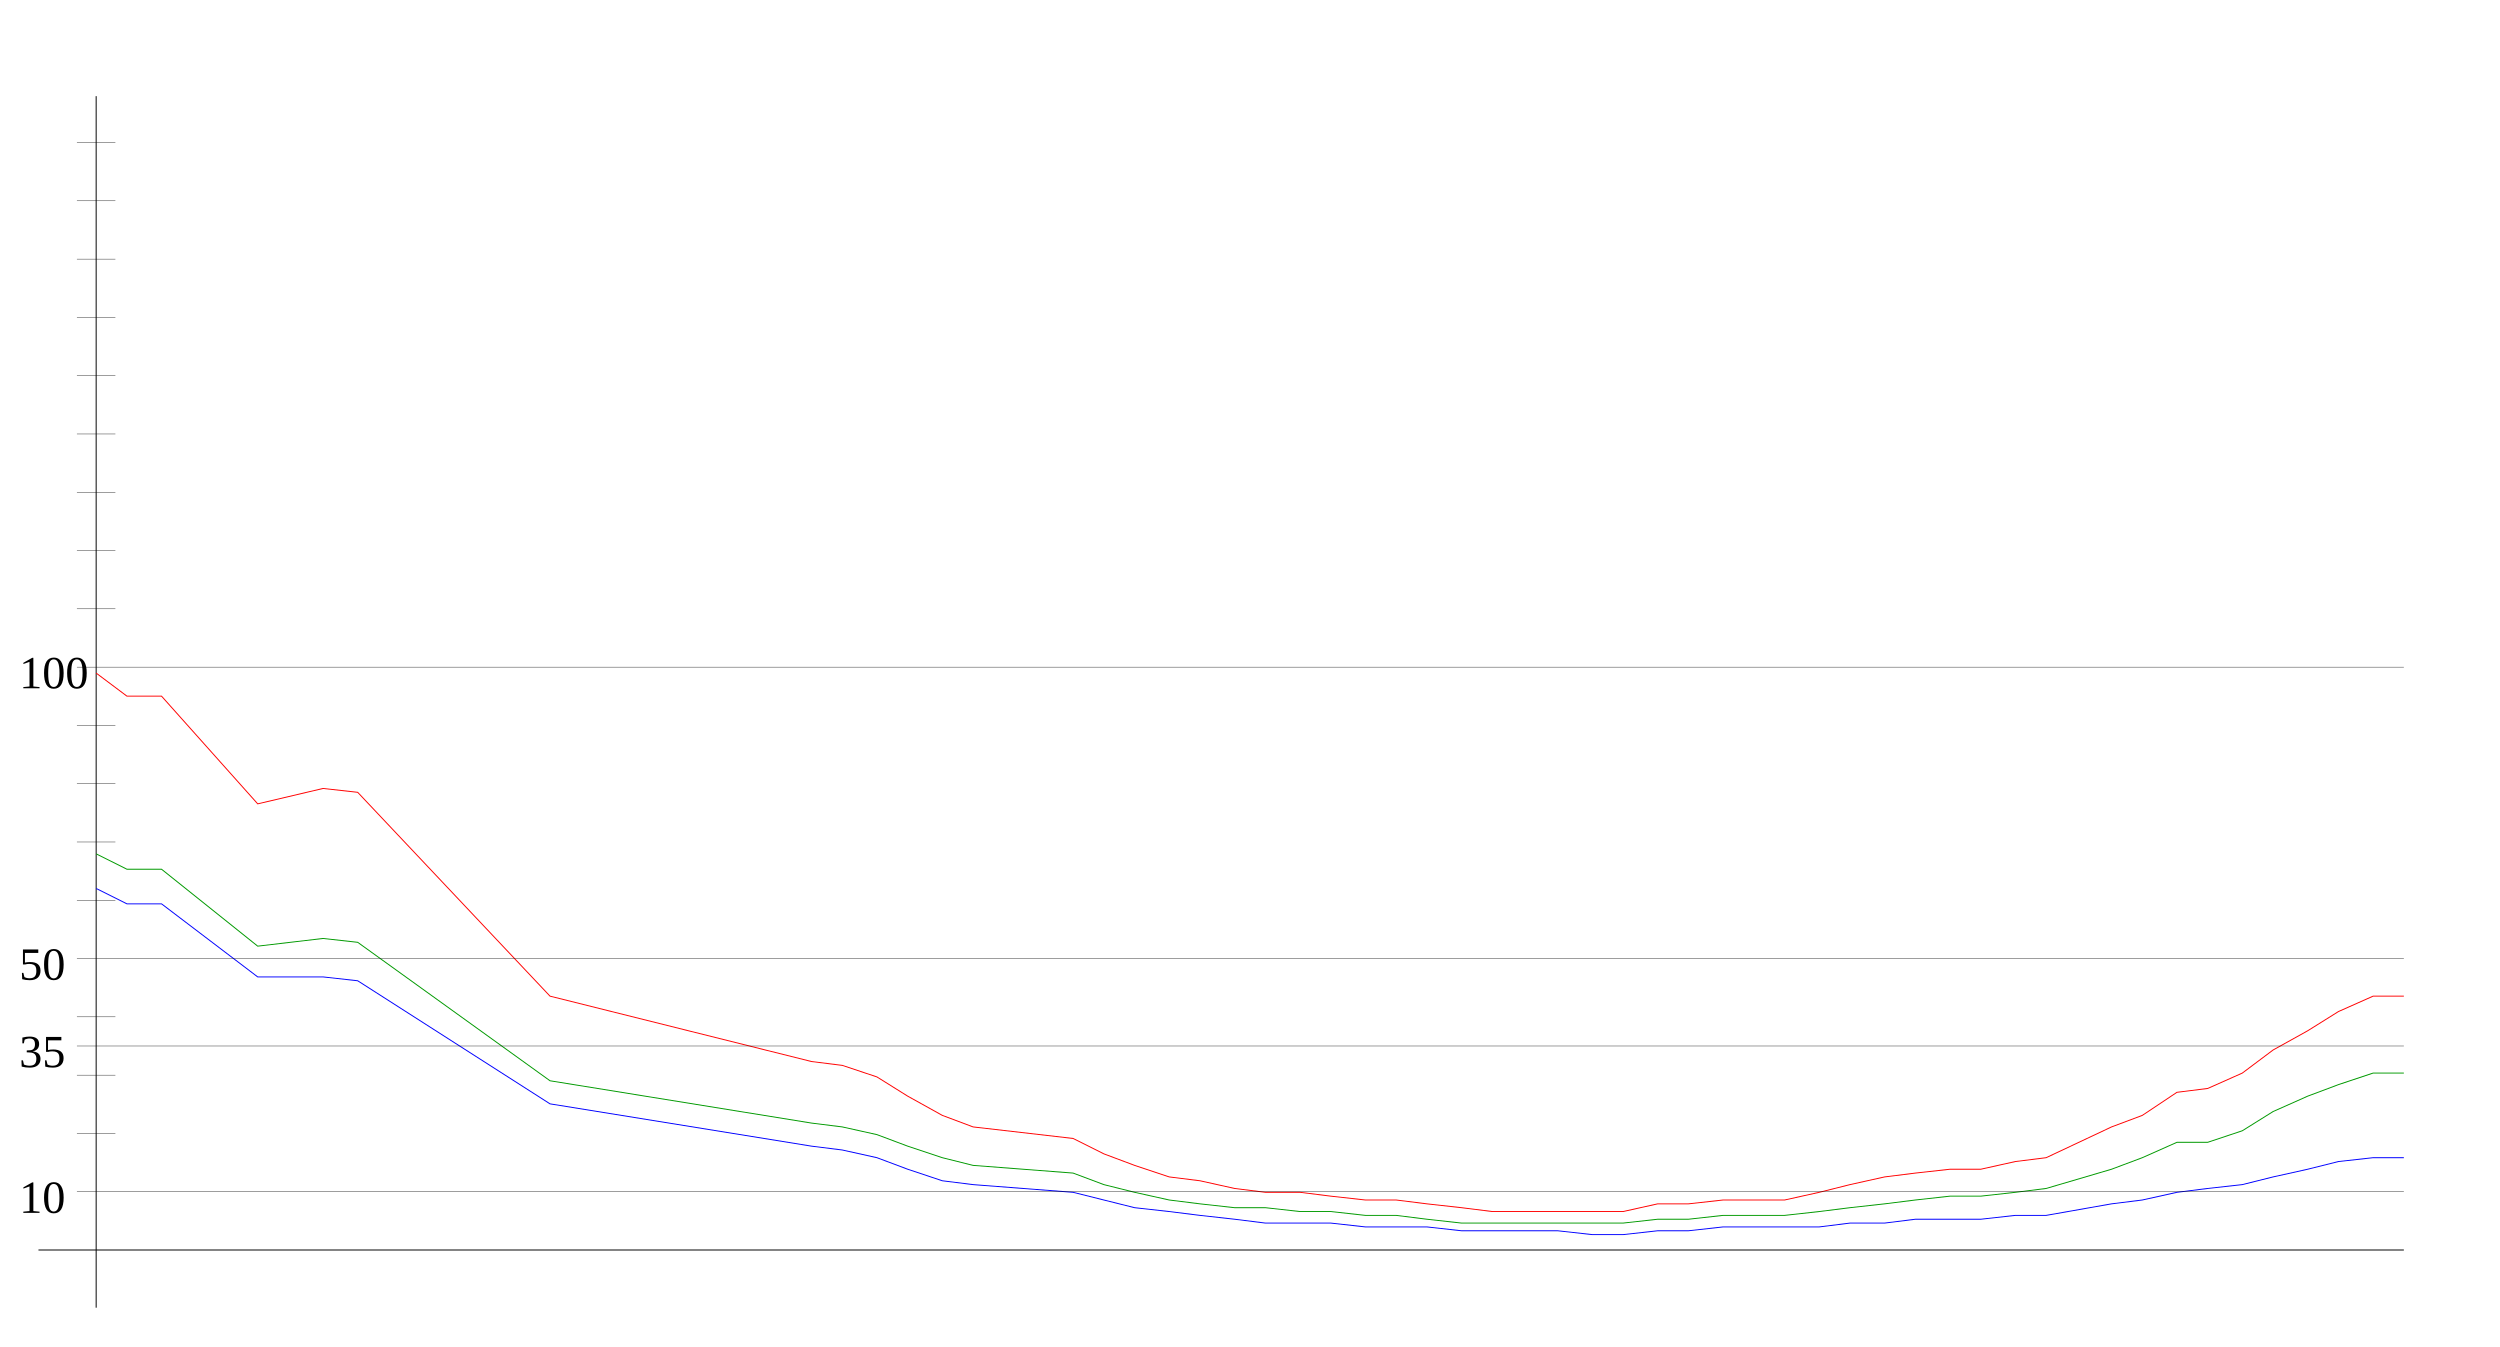
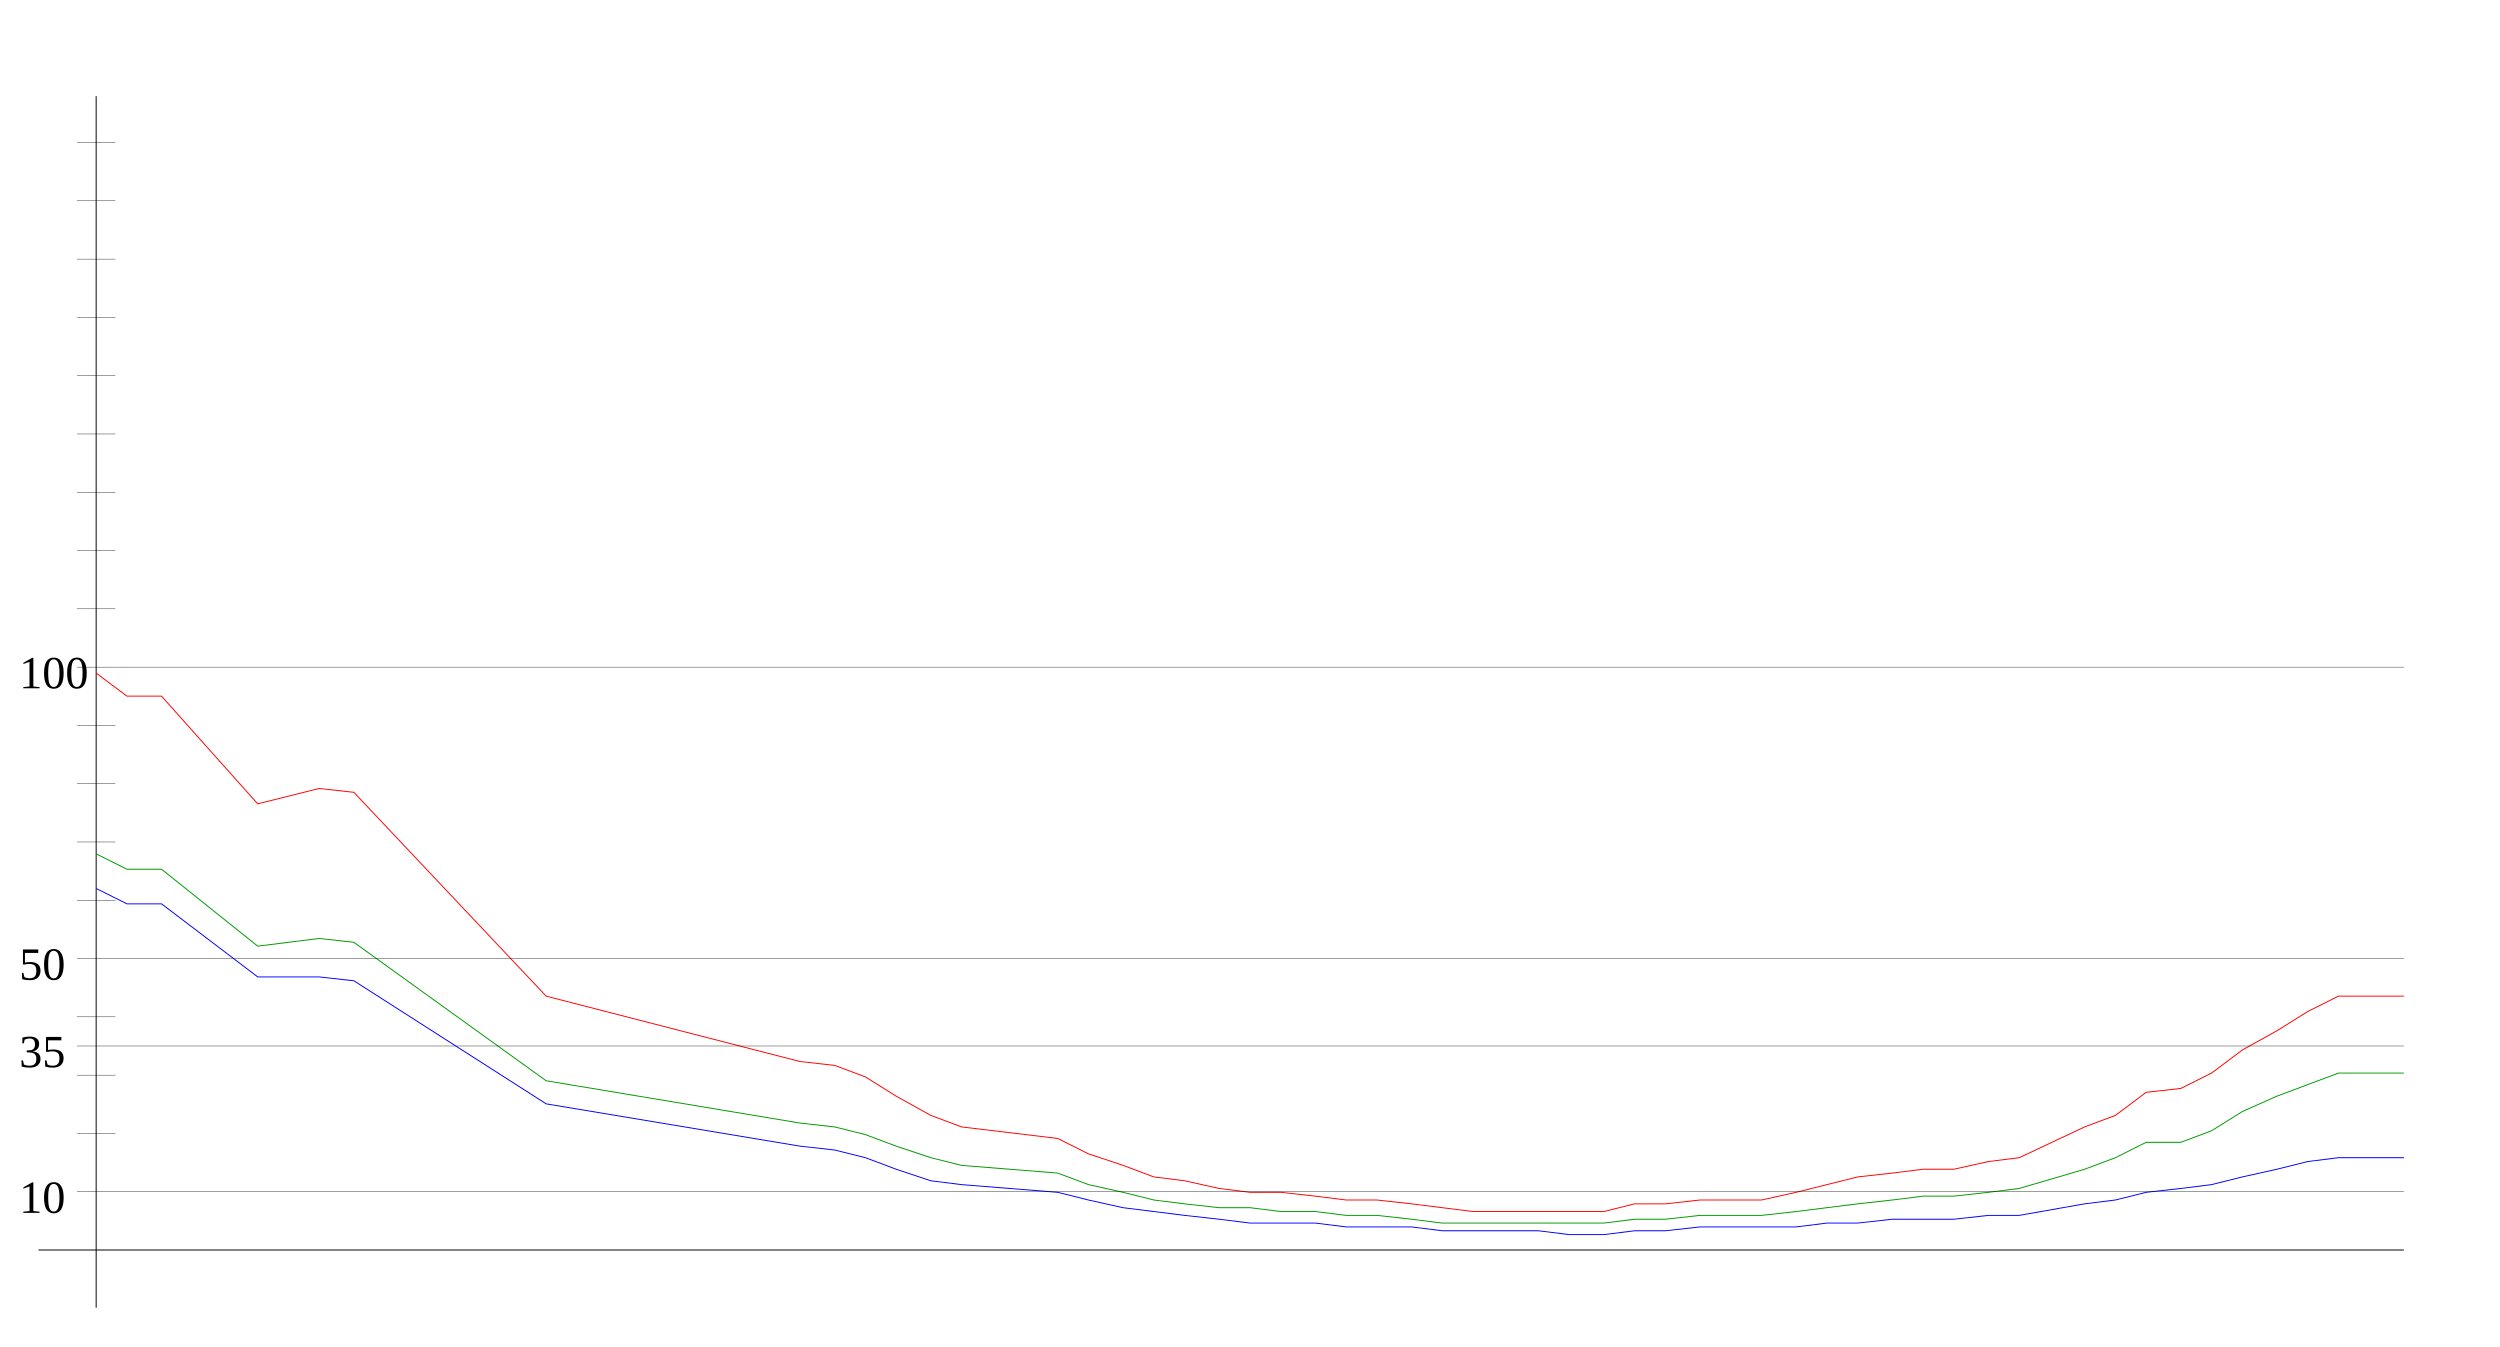
<svg xmlns="http://www.w3.org/2000/svg" width="650" height="350" version="1.1" id="sparkleline_DE-NI">
  <g id="layer1">
    <path style="fill:none;stroke:#000000;stroke-width:0.25px;" d="M 25,340 25,25" id="vertical_axis" />
    <path style="fill:none;stroke:#000000;stroke-width:0.25px;" d="M 10,325 625,325" id="horizontal_axis" />
-     <path style="fill:none;stroke:#0000ff;stroke-width:0.25px;" d="M 25,231  33,235 42,235 67,254 84,254 93,255 143,287 211,298 219,299  228,301 236,304 245,307 253,308 279,310 287,312 295,314 304,315  312,316 321,317 329,318 338,318 346,318 355,319 363,319 371,319  380,320 388,320 397,320 405,320 414,321 422,321 431,320 439,320  448,319 456,319 464,319 473,319 481,318 490,318 498,317 507,317  515,317 524,316 532,316 549,313 557,312 566,310 574,309 583,308  591,306 600,304 608,302 617,301 625,301" id="cases7_100k" />
-     <path style="fill:none;stroke:#009900;stroke-width:0.25px;" d="M 25,222  33,226 42,226 67,246 84,244 93,245 143,281 211,292 219,293  228,295 236,298 245,301 253,303 279,305 287,308 295,310 304,312  312,313 321,314 329,314 338,315 346,315 355,316 363,316 371,317  380,318 388,318 397,318 405,318 414,318 422,318 431,317 439,317  448,316 456,316 464,316 473,315 481,314 490,313 498,312 507,311  515,311 524,310 532,309 549,304 557,301 566,297 574,297 583,294  591,289 600,285 608,282 617,279 625,279" id="cases7_100k_nofullvac" />
-     <path style="fill:none;stroke:#ff0000;stroke-width:0.25px;" d="M 25,175  33,181 42,181 67,209 84,205 93,206 143,259 211,276 219,277  228,280 236,285 245,290 253,293 279,296 287,300 295,303 304,306  312,307 321,309 329,310 338,310 346,311 355,312 363,312 371,313  380,314 388,315 397,315 405,315 414,315 422,315 431,313 439,313  448,312 456,312 464,312 473,310 481,308 490,306 498,305 507,304  515,304 524,302 532,301 549,293 557,290 566,284 574,283 583,279  591,273 600,268 608,263 617,259 625,259" id="cases7_100k_novac" />
+     <path style="fill:none;stroke:#0000ff;stroke-width:0.25px;" d="M 25,231  33,235 42,235 67,254 83,254 92,255 142,287 208,298 217,299  225,301 233,304 242,307 250,308 275,310 283,312 292,314 300,315  308,316 317,317 325,318 333,318 342,318 350,319 358,319 367,319  375,320 383,320 392,320 400,320 408,321 417,321 425,320 433,320  442,319 450,319 458,319 467,319 475,318 483,318 492,317 500,317  508,317 517,316 525,316 542,313 550,312 558,310 567,309 575,308  583,306 592,304 600,302 608,301 617,301 625,301" id="cases7_100k" />
+     <path style="fill:none;stroke:#009900;stroke-width:0.25px;" d="M 25,222  33,226 42,226 67,246 83,244 92,245 142,281 208,292 217,293  225,295 233,298 242,301 250,303 275,305 283,308 292,310 300,312  308,313 317,314 325,314 333,315 342,315 350,316 358,316 367,317  375,318 383,318 392,318 400,318 408,318 417,318 425,317 433,317  442,316 450,316 458,316 467,315 475,314 483,313 492,312 500,311  508,311 517,310 525,309 542,304 550,301 558,297 567,297 575,294  583,289 592,285 600,282 608,279 617,279 625,279" id="cases7_100k_nofullvac" />
+     <path style="fill:none;stroke:#ff0000;stroke-width:0.25px;" d="M 25,175  33,181 42,181 67,209 83,205 92,206 142,259 208,276 217,277  225,280 233,285 242,290 250,293 275,296 283,300 292,303 300,306  308,307 317,309 325,310 333,310 342,311 350,312 358,312 367,313  375,314 383,315 392,315 400,315 408,315 417,315 425,313 433,313  442,312 450,312 458,312 467,310 475,308 483,306 492,305 500,304  508,304 517,302 525,301 542,293 550,290 558,284 567,283 575,279  583,273 592,268 600,263 608,259 617,259 625,259" id="cases7_100k_novac" />
    <path style="fill:none;stroke:#000000;stroke-width:0.1px;" d="M 20,309.845 625,309.845" id="yaxis_10" />
    <text xml:space="preserve" style="font-size:12px" x="5" y="315.345" id="hline_caption10">
      <tspan id="hline_caption_10" x="5" y="315.345">10</tspan>
    </text>
    <path style="fill:none;stroke:#000000;stroke-width:0.1px;" d="M 20,294.69 30,294.69" id="yaxis_20" />
    <path style="fill:none;stroke:#000000;stroke-width:0.1px;" d="M 20,279.536 30,279.536" id="yaxis_30" />
    <path style="fill:none;stroke:#000000;stroke-width:0.1px;" d="M 20,271.958 625,271.958" id="yaxis_35" />
    <text xml:space="preserve" style="font-size:12px" x="5" y="277.458" id="hline_caption35">
      <tspan id="hline_caption_35" x="5" y="277.458">35</tspan>
    </text>
    <path style="fill:none;stroke:#000000;stroke-width:0.1px;" d="M 20,264.381 30,264.381" id="yaxis_40" />
    <path style="fill:none;stroke:#000000;stroke-width:0.1px;" d="M 20,249.226 625,249.226" id="yaxis_50" />
    <text xml:space="preserve" style="font-size:12px" x="5" y="254.726" id="hline_caption50">
      <tspan id="hline_caption_50" x="5" y="254.726">50</tspan>
    </text>
    <path style="fill:none;stroke:#000000;stroke-width:0.1px;" d="M 20,234.071 30,234.071" id="yaxis_60" />
    <path style="fill:none;stroke:#000000;stroke-width:0.1px;" d="M 20,218.916 30,218.916" id="yaxis_70" />
    <path style="fill:none;stroke:#000000;stroke-width:0.1px;" d="M 20,203.762 30,203.762" id="yaxis_80" />
    <path style="fill:none;stroke:#000000;stroke-width:0.1px;" d="M 20,188.607 30,188.607" id="yaxis_90" />
    <path style="fill:none;stroke:#000000;stroke-width:0.1px;" d="M 20,173.452 625,173.452" id="yaxis_100" />
    <text xml:space="preserve" style="font-size:12px" x="5" y="178.952" id="hline_caption100">
      <tspan id="hline_caption_100" x="5" y="178.952">100</tspan>
    </text>
    <path style="fill:none;stroke:#000000;stroke-width:0.1px;" d="M 20,158.297 30,158.297" id="yaxis_110" />
    <path style="fill:none;stroke:#000000;stroke-width:0.1px;" d="M 20,143.142 30,143.142" id="yaxis_120" />
    <path style="fill:none;stroke:#000000;stroke-width:0.1px;" d="M 20,127.988 30,127.988" id="yaxis_130" />
    <path style="fill:none;stroke:#000000;stroke-width:0.1px;" d="M 20,112.833 30,112.833" id="yaxis_140" />
    <path style="fill:none;stroke:#000000;stroke-width:0.1px;" d="M 20,97.678 30,97.678" id="yaxis_150" />
    <path style="fill:none;stroke:#000000;stroke-width:0.1px;" d="M 20,82.523 30,82.523" id="yaxis_160" />
    <path style="fill:none;stroke:#000000;stroke-width:0.1px;" d="M 20,67.368 30,67.368" id="yaxis_170" />
    <path style="fill:none;stroke:#000000;stroke-width:0.1px;" d="M 20,52.214 30,52.214" id="yaxis_180" />
    <path style="fill:none;stroke:#000000;stroke-width:0.1px;" d="M 20,37.059 30,37.059" id="yaxis_190" />
  </g>
</svg>
